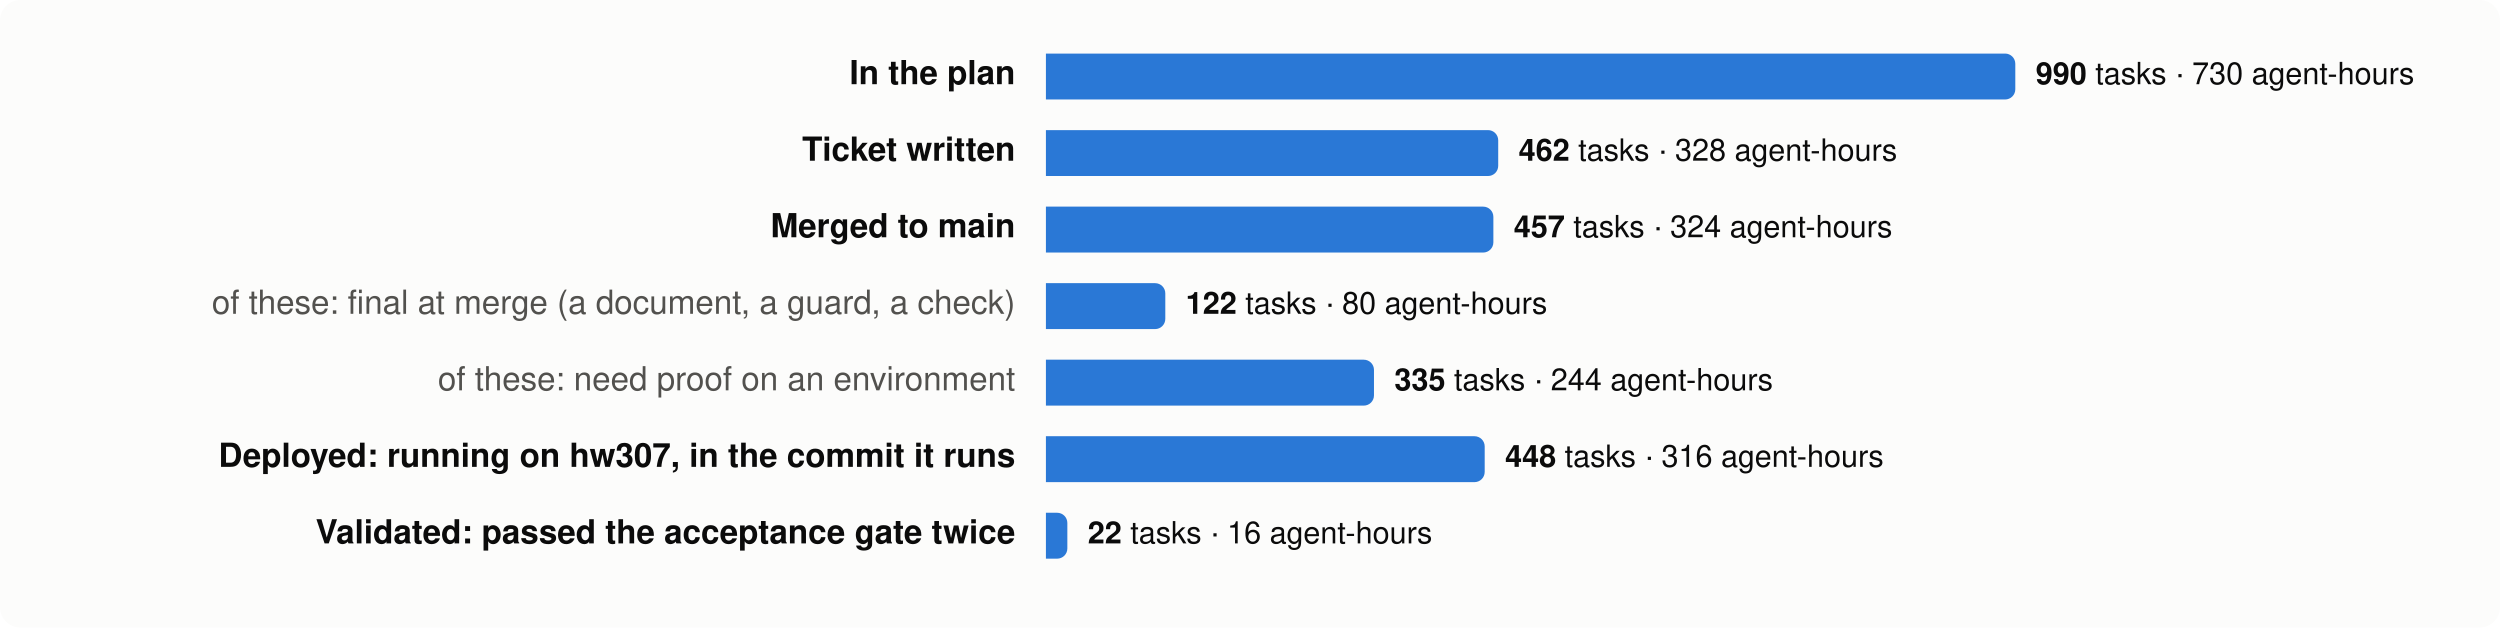
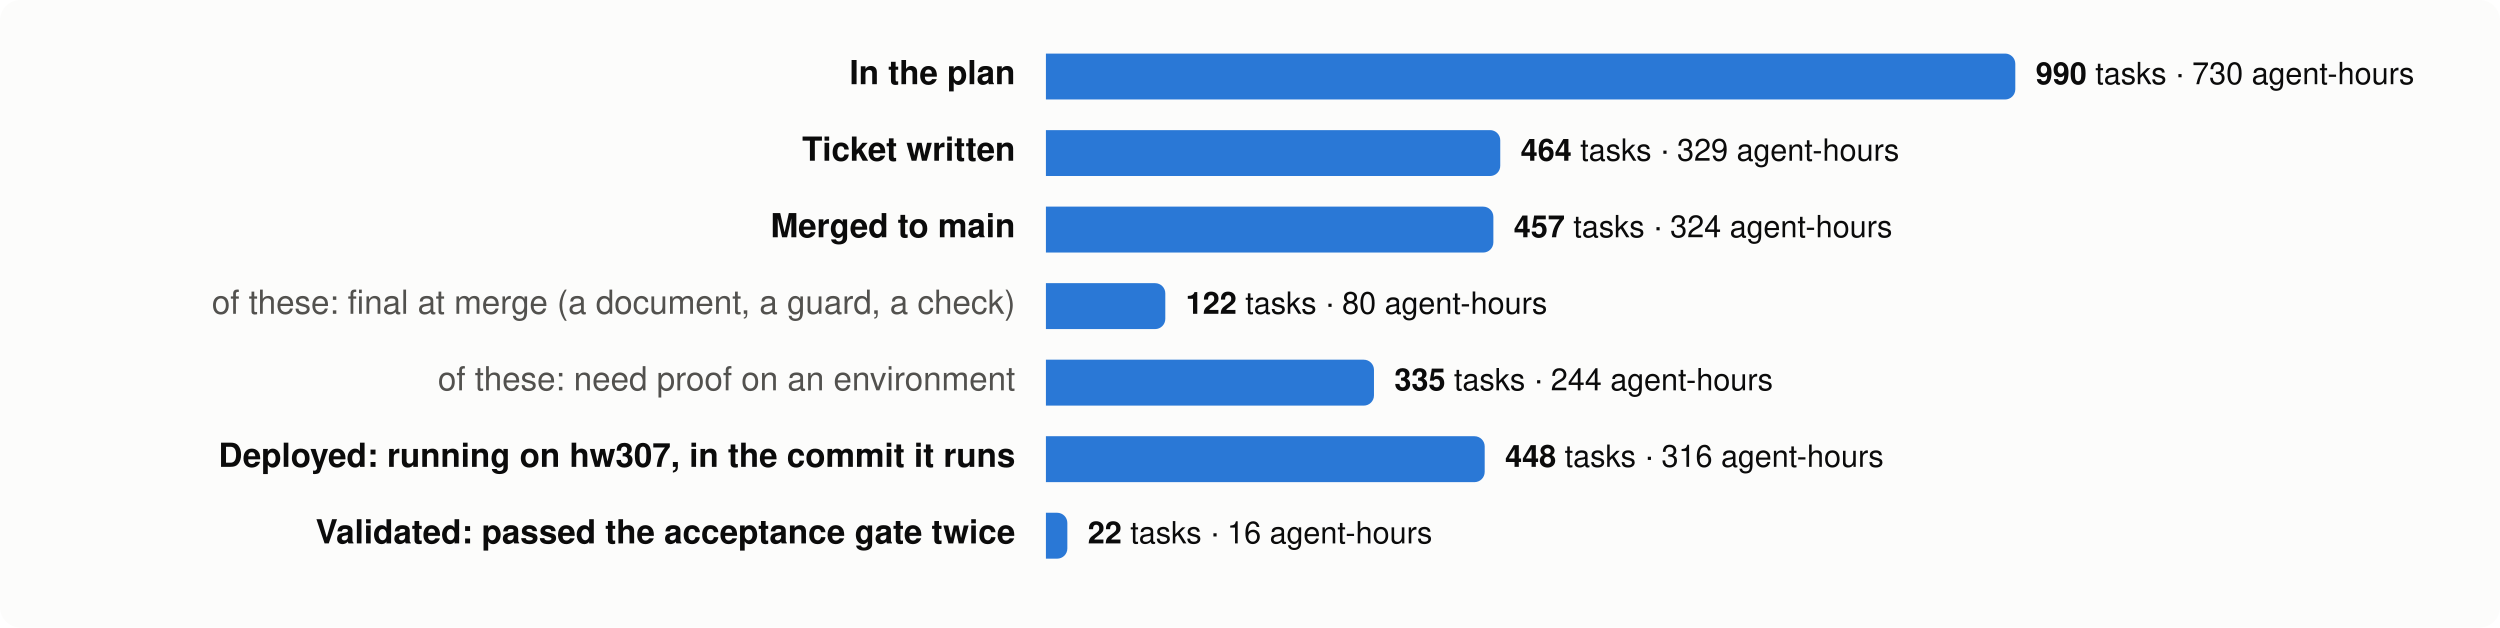
<svg xmlns="http://www.w3.org/2000/svg" viewBox="0 0 980 246" width="980" height="246" font-family="system-ui,-apple-system,Segoe UI,Helvetica,Arial,sans-serif" font-size="13">
  <rect width="980" height="246" rx="8" fill="#fcfcfb" />
  <text x="398" y="33" text-anchor="end" fill="#0b0b0b" font-weight="600">In the plan</text>
  <path d="M410,21 h376.0 a4,4 0 0 1 4,4 v10 a4,4 0 0 1 -4,4 h-376.0 z" fill="#2a78d6" />
  <text x="798.0" y="33" fill="#0b0b0b" font-size="12">
    <tspan font-weight="600">990</tspan> tasks · 730 agent-hours</text>
  <text x="398" y="63" text-anchor="end" fill="#0b0b0b" font-weight="600">Ticket written</text>
-   <path d="M410,51 h173.3 a4,4 0 0 1 4,4 v10 a4,4 0 0 1 -4,4 h-173.3 z" fill="#2a78d6" />
-   <text x="595.3" y="63" fill="#0b0b0b" font-size="12">
-     <tspan font-weight="600">462</tspan> tasks · 328 agent-hours</text>
+   <path d="M410,51 h174.1 a4,4 0 0 1 4,4 v10 a4,4 0 0 1 -4,4 h-174.1 z" fill="#2a78d6" />
+   <text x="596.1" y="63" fill="#0b0b0b" font-size="12">
+     <tspan font-weight="600">464</tspan> tasks · 329 agent-hours</text>
  <text x="398" y="93" text-anchor="end" fill="#0b0b0b" font-weight="600">Merged to main</text>
  <path d="M410,81 h171.4 a4,4 0 0 1 4,4 v10 a4,4 0 0 1 -4,4 h-171.4 z" fill="#2a78d6" />
  <text x="593.4" y="93" fill="#0b0b0b" font-size="12">
    <tspan font-weight="600">457</tspan> tasks · 324 agent-hours</text>
  <text x="398" y="123" text-anchor="end" fill="#52514e" font-weight="400">of these: final at merge (a document, a guard, a check)</text>
  <path d="M410,111 h42.8 a4,4 0 0 1 4,4 v10 a4,4 0 0 1 -4,4 h-42.8 z" fill="#2a78d6" />
  <text x="464.8" y="123" fill="#0b0b0b" font-size="12">
    <tspan font-weight="600">122</tspan> tasks · 80 agent-hours</text>
  <text x="398" y="153" text-anchor="end" fill="#52514e" font-weight="400">of these: need proof on an environment</text>
  <path d="M410,141 h124.6 a4,4 0 0 1 4,4 v10 a4,4 0 0 1 -4,4 h-124.6 z" fill="#2a78d6" />
  <text x="546.6" y="153" fill="#0b0b0b" font-size="12">
    <tspan font-weight="600">335</tspan> tasks · 244 agent-hours</text>
  <text x="398" y="183" text-anchor="end" fill="#0b0b0b" font-weight="600">Deployed: running on hw307, in the commit it runs</text>
  <path d="M410,171 h168.0 a4,4 0 0 1 4,4 v10 a4,4 0 0 1 -4,4 h-168.0 z" fill="#2a78d6" />
  <text x="590.0" y="183" fill="#0b0b0b" font-size="12">
    <tspan font-weight="600">448</tspan> tasks · 316 agent-hours</text>
  <text x="398" y="213" text-anchor="end" fill="#0b0b0b" font-weight="600">Validated: passed the acceptance gate twice</text>
  <path d="M410,201 h4.4 a4,4 0 0 1 4,4 v10 a4,4 0 0 1 -4,4 h-4.4 z" fill="#2a78d6" />
  <text x="426.4" y="213" fill="#0b0b0b" font-size="12">
    <tspan font-weight="600">22</tspan> tasks · 16 agent-hours</text>
</svg>
